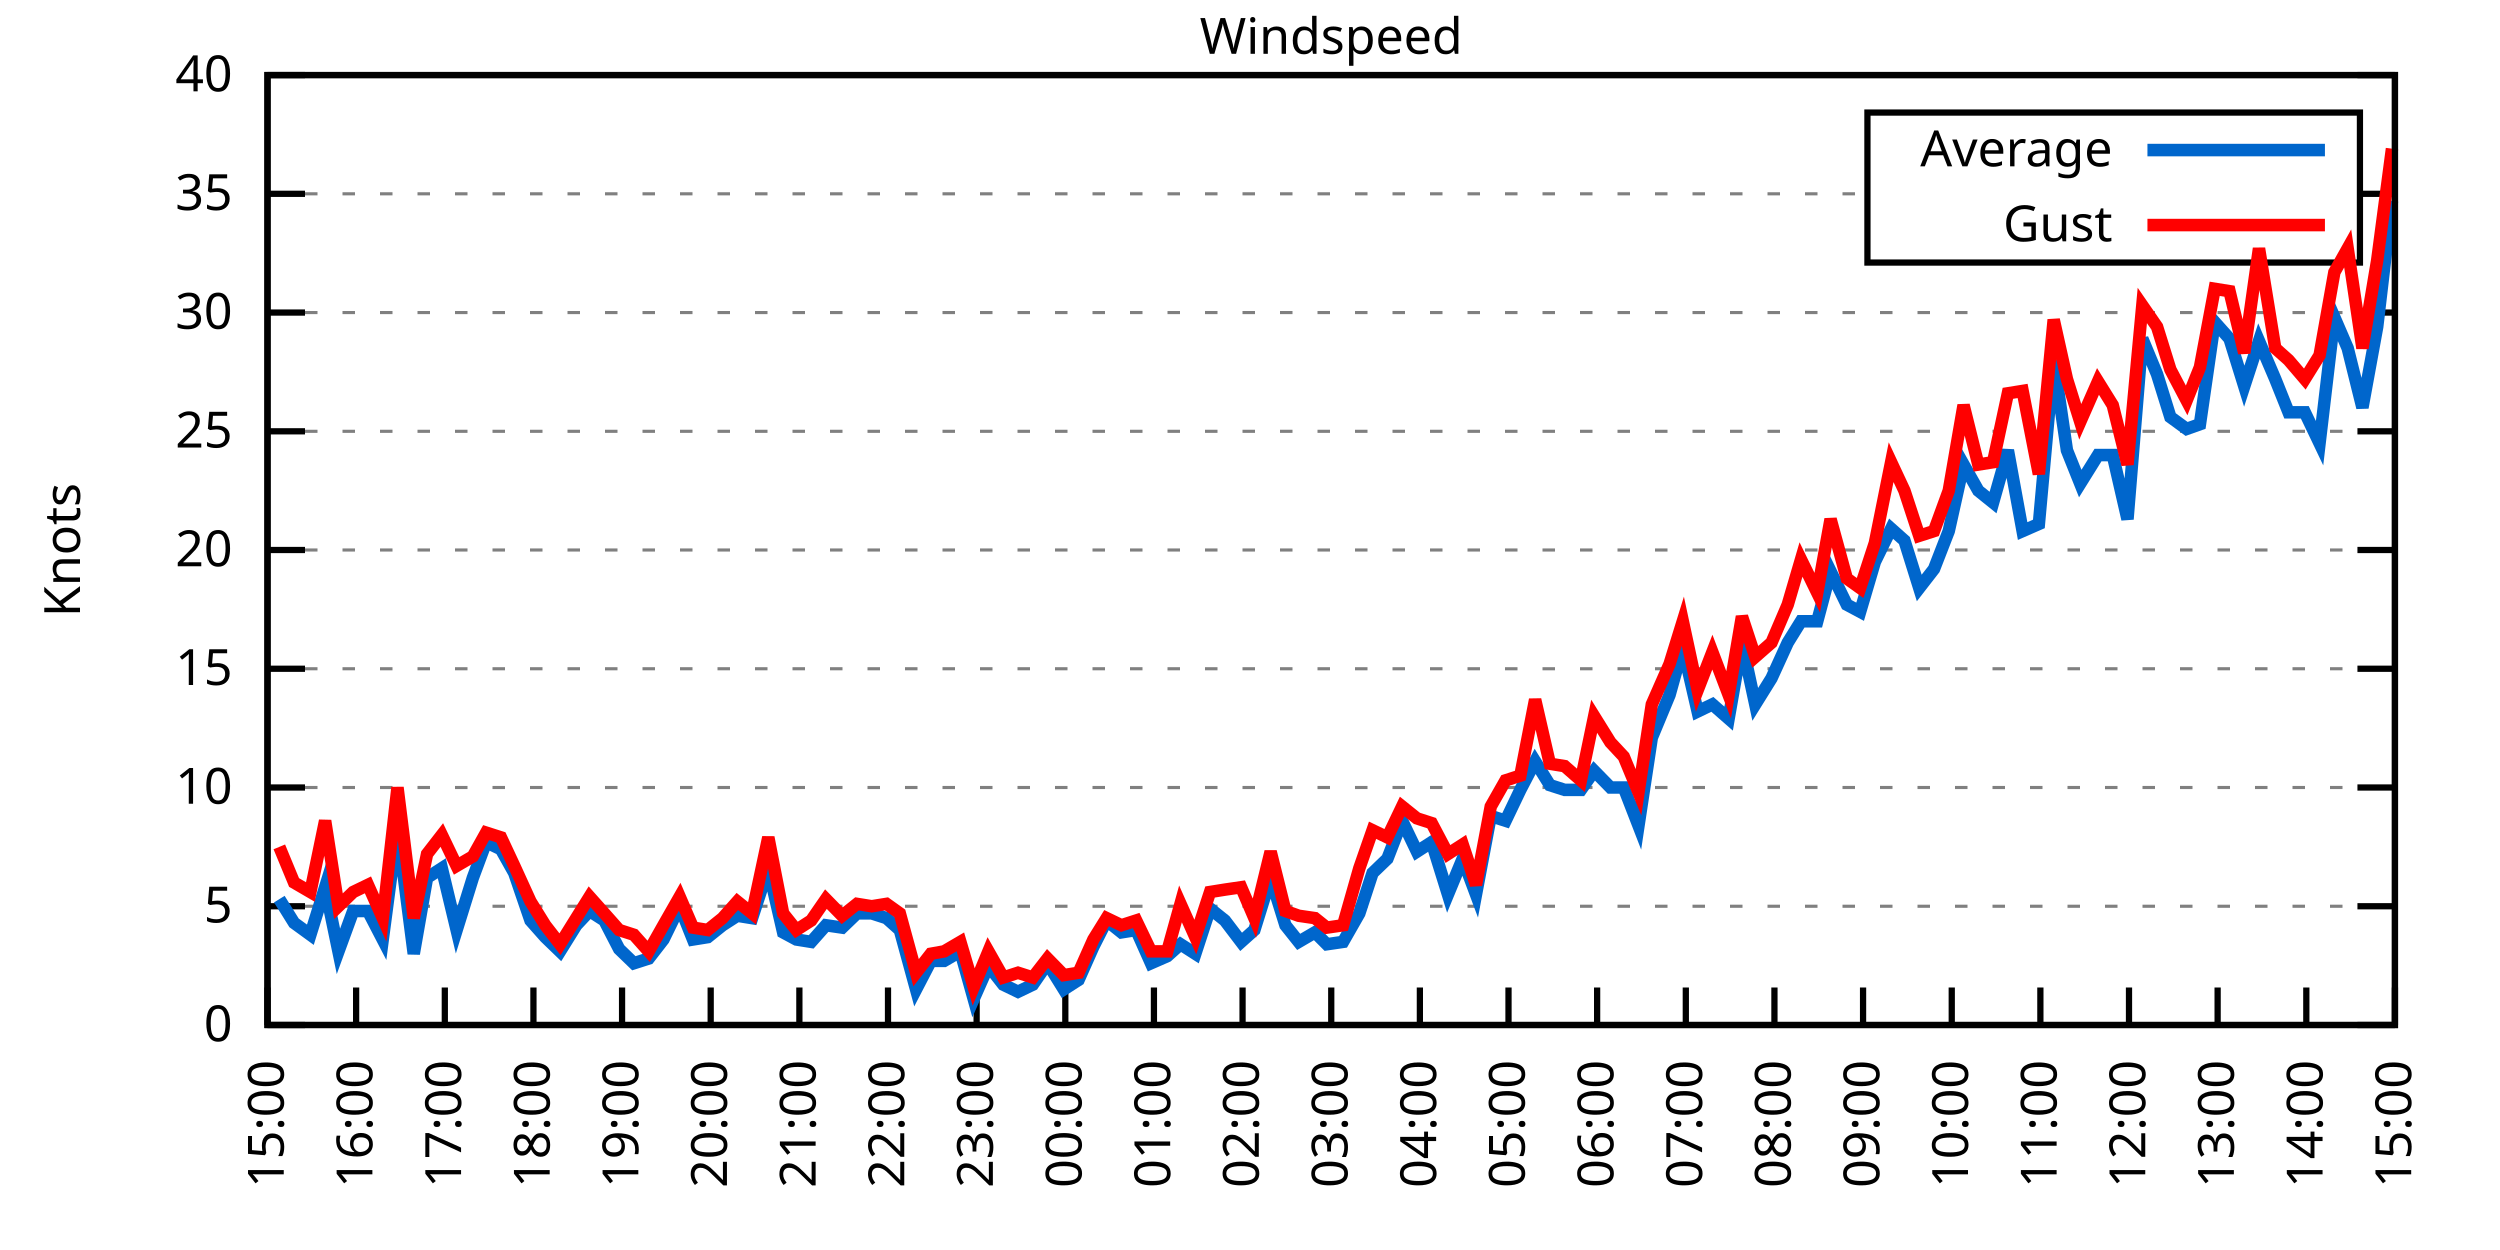
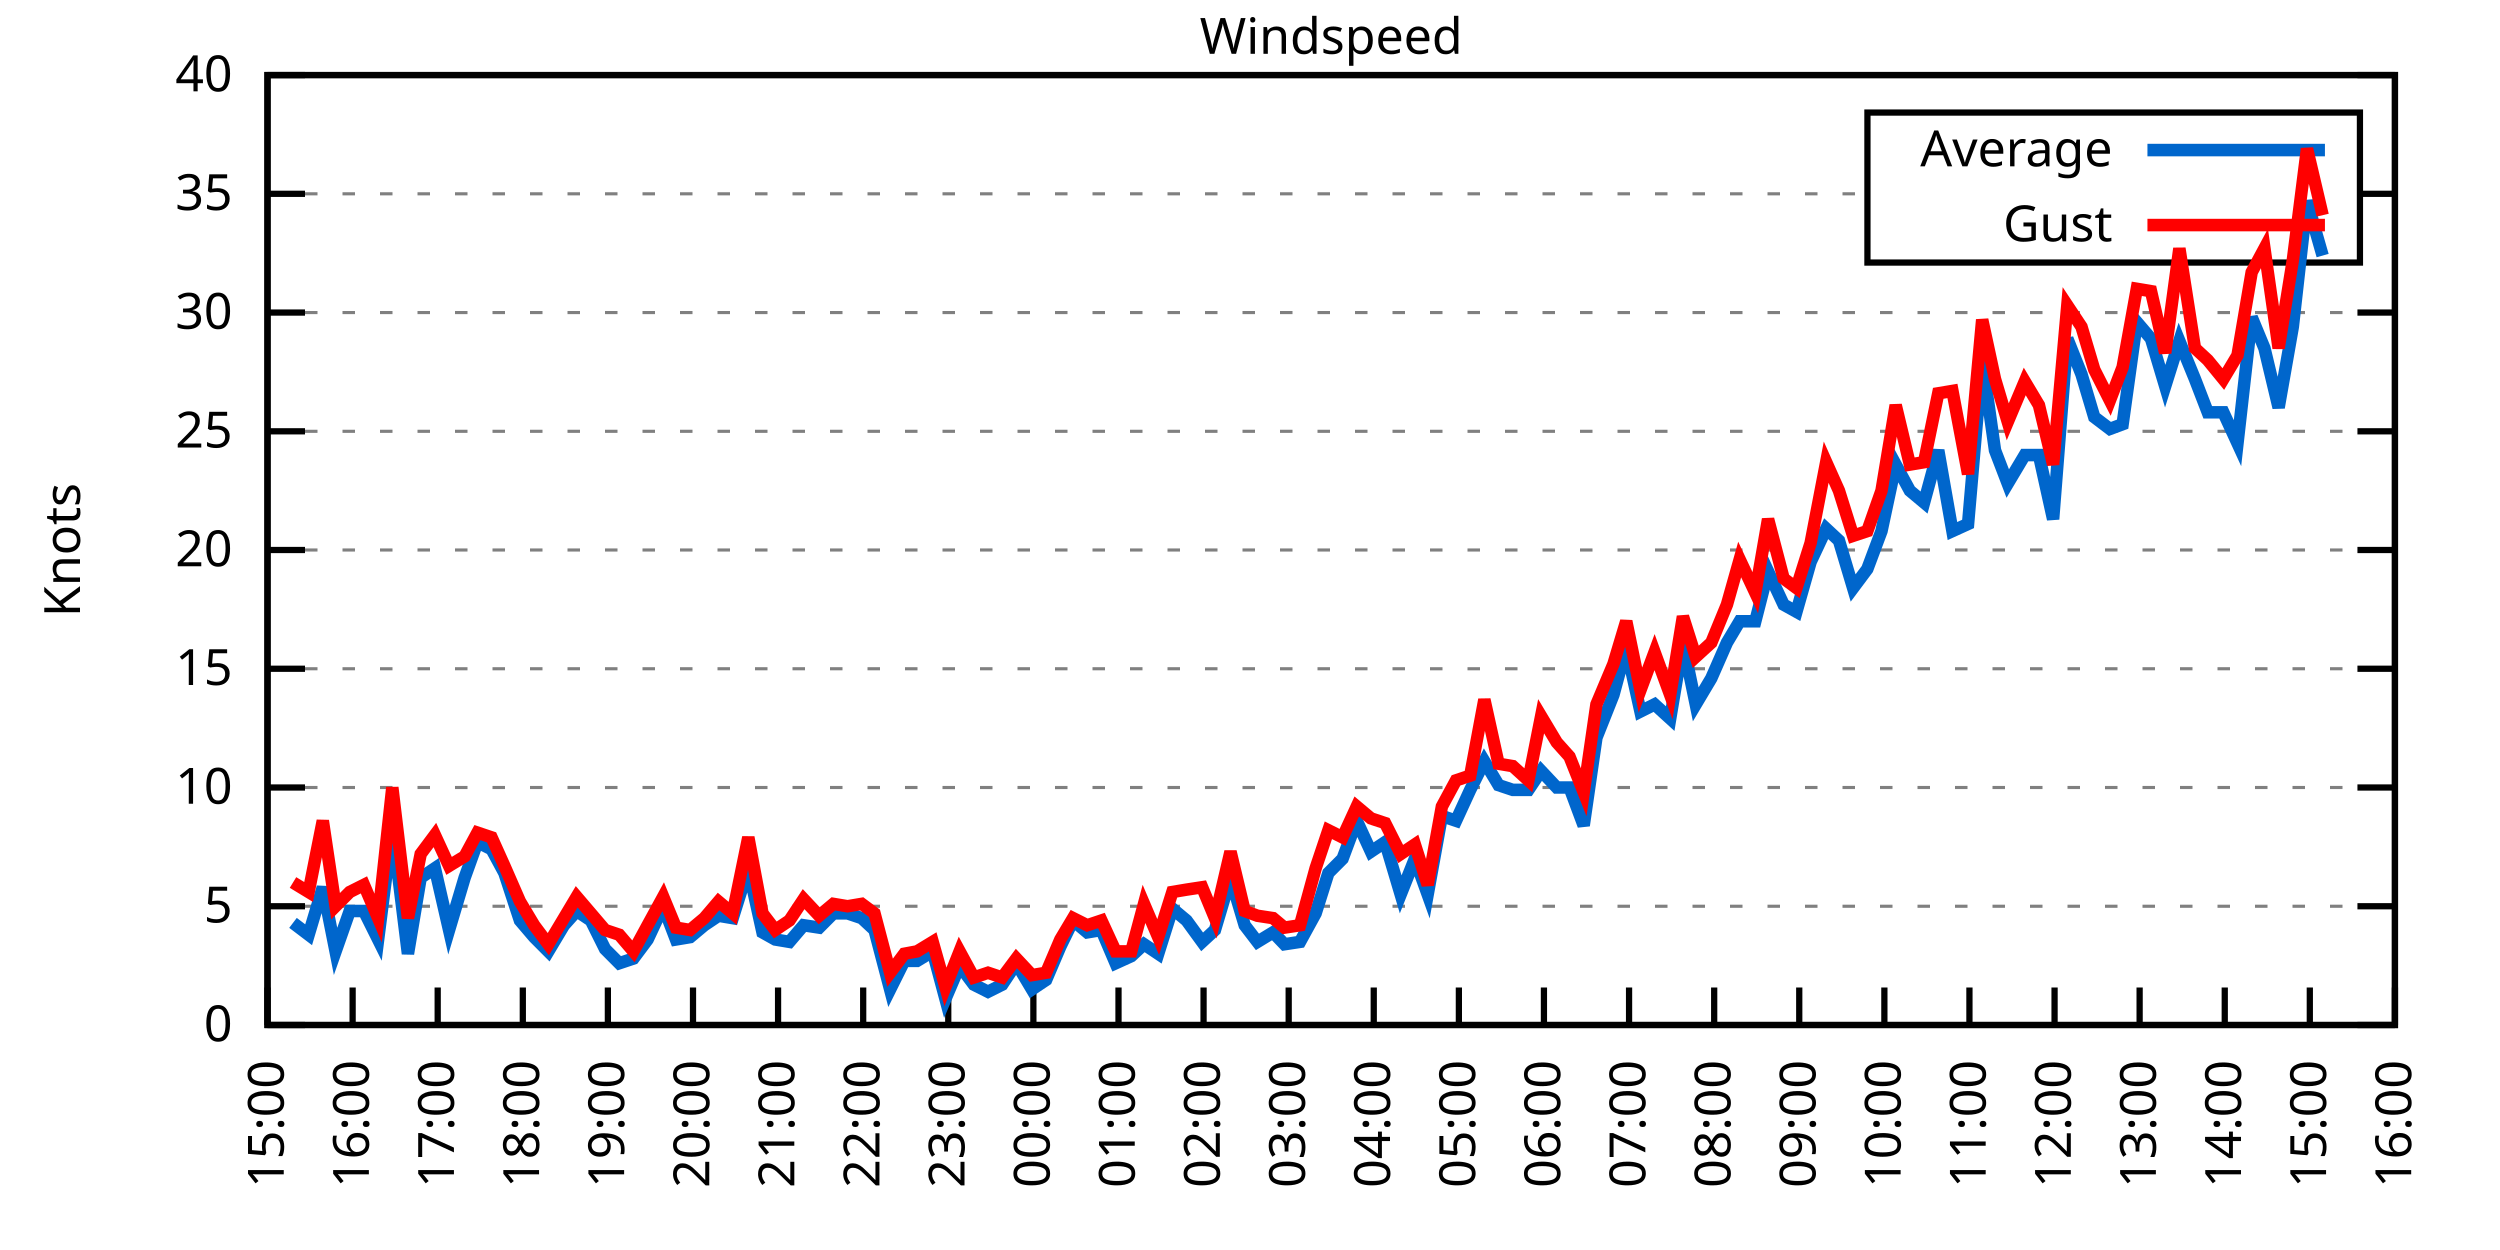
<svg xmlns="http://www.w3.org/2000/svg" xmlns:xlink="http://www.w3.org/1999/xlink" width="400" height="200" viewBox="0 0 400 200">
  <g id="gnuplot_canvas">
    <rect x="0" y="0" width="400" height="200" fill="none" />
    <defs>
      <circle id="gpDot" r="0.5" stroke-width="0.5" stroke="currentColor" />
      <path id="gpPt0" stroke-width="0.333" stroke="currentColor" d="M-1,0 h2 M0,-1 v2" />
      <path id="gpPt1" stroke-width="0.333" stroke="currentColor" d="M-1,-1 L1,1 M1,-1 L-1,1" />
      <path id="gpPt2" stroke-width="0.333" stroke="currentColor" d="M-1,0 L1,0 M0,-1 L0,1 M-1,-1 L1,1 M-1,1 L1,-1" />
      <rect id="gpPt3" stroke-width="0.333" stroke="currentColor" x="-1" y="-1" width="2" height="2" />
      <rect id="gpPt4" stroke-width="0.333" stroke="currentColor" fill="currentColor" x="-1" y="-1" width="2" height="2" />
      <circle id="gpPt5" stroke-width="0.333" stroke="currentColor" cx="0" cy="0" r="1" />
      <use xlink:href="#gpPt5" id="gpPt6" fill="currentColor" stroke="none" />
      <path id="gpPt7" stroke-width="0.333" stroke="currentColor" d="M0,-1.33 L-1.33,0.67 L1.33,0.67 z" />
      <use xlink:href="#gpPt7" id="gpPt8" fill="currentColor" stroke="none" />
      <use xlink:href="#gpPt7" id="gpPt9" stroke="currentColor" transform="rotate(180)" />
      <use xlink:href="#gpPt9" id="gpPt10" fill="currentColor" stroke="none" />
      <use xlink:href="#gpPt3" id="gpPt11" stroke="currentColor" transform="rotate(45)" />
      <use xlink:href="#gpPt11" id="gpPt12" fill="currentColor" stroke="none" />
      <path id="gpPt13" stroke-width="0.333" stroke="currentColor" d="M0,1.330 L1.265,0.411 L0.782,-1.067 L-0.782,-1.076 L-1.265,0.411 z" />
      <use xlink:href="#gpPt13" id="gpPt14" fill="currentColor" stroke="none" />
      <filter id="textbox" filterUnits="objectBoundingBox" x="0" y="0" height="1" width="1">
        <feFlood flood-color="white" flood-opacity="1" result="bgnd" />
        <feComposite in="SourceGraphic" in2="bgnd" operator="atop" />
      </filter>
      <filter id="greybox" filterUnits="objectBoundingBox" x="0" y="0" height="1" width="1">
        <feFlood flood-color="lightgrey" flood-opacity="1" result="grey" />
        <feComposite in="SourceGraphic" in2="grey" operator="atop" />
      </filter>
    </defs>
    <g fill="none" color="white" stroke="currentColor" stroke-width="1.00" stroke-linecap="butt" stroke-linejoin="miter">
</g>
    <g fill="none" color="black" stroke="currentColor" stroke-width="1.00" stroke-linecap="butt" stroke-linejoin="miter">
      <g stroke="none" shape-rendering="crispEdges">
        <polygon fill="rgb(255, 255, 255)" points="42.80,164.00 383.18,164.00 383.18,12.02 42.80,12.02 " />
      </g>
    </g>
    <g fill="none" color="black" stroke="currentColor" stroke-width="1.00" stroke-linecap="butt" stroke-linejoin="miter">
</g>
    <g fill="none" color="black" stroke="black" stroke-width="0.50" stroke-linecap="butt" stroke-linejoin="miter">
</g>
    <g fill="none" color="gray" stroke="currentColor" stroke-width="0.50" stroke-linecap="butt" stroke-linejoin="miter">
      <path stroke="gray" stroke-dasharray="2,4" class="gridline" d="M42.80,164.00 L383.19,164.00  " />
    </g>
    <g fill="none" color="gray" stroke="gray" stroke-width="1.00" stroke-linecap="butt" stroke-linejoin="miter">
</g>
    <g fill="none" color="black" stroke="currentColor" stroke-width="1.00" stroke-linecap="butt" stroke-linejoin="miter">
      <path stroke="black" d="M42.80,164.00 L48.80,164.00 M383.19,164.00 L377.19,164.00  " />
      <g transform="translate(37.20,166.60)" stroke="none" fill="black" font-family="Sans" font-size="8.00" text-anchor="end">
        <text>
          <tspan font-family="Sans"> 0</tspan>
        </text>
      </g>
    </g>
    <g fill="none" color="black" stroke="currentColor" stroke-width="1.00" stroke-linecap="butt" stroke-linejoin="miter">
</g>
    <g fill="none" color="black" stroke="black" stroke-width="0.50" stroke-linecap="butt" stroke-linejoin="miter">
</g>
    <g fill="none" color="gray" stroke="currentColor" stroke-width="0.50" stroke-linecap="butt" stroke-linejoin="miter">
      <path stroke="gray" stroke-dasharray="2,4" class="gridline" d="M42.80,145.00 L383.19,145.00  " />
    </g>
    <g fill="none" color="gray" stroke="gray" stroke-width="1.00" stroke-linecap="butt" stroke-linejoin="miter">
</g>
    <g fill="none" color="black" stroke="currentColor" stroke-width="1.00" stroke-linecap="butt" stroke-linejoin="miter">
      <path stroke="black" d="M42.80,145.00 L48.80,145.00 M383.19,145.00 L377.19,145.00  " />
      <g transform="translate(37.20,147.60)" stroke="none" fill="black" font-family="Sans" font-size="8.00" text-anchor="end">
        <text>
          <tspan font-family="Sans"> 5</tspan>
        </text>
      </g>
    </g>
    <g fill="none" color="black" stroke="currentColor" stroke-width="1.00" stroke-linecap="butt" stroke-linejoin="miter">
</g>
    <g fill="none" color="black" stroke="black" stroke-width="0.50" stroke-linecap="butt" stroke-linejoin="miter">
</g>
    <g fill="none" color="gray" stroke="currentColor" stroke-width="0.50" stroke-linecap="butt" stroke-linejoin="miter">
      <path stroke="gray" stroke-dasharray="2,4" class="gridline" d="M42.80,126.00 L383.19,126.00  " />
    </g>
    <g fill="none" color="gray" stroke="gray" stroke-width="1.00" stroke-linecap="butt" stroke-linejoin="miter">
</g>
    <g fill="none" color="black" stroke="currentColor" stroke-width="1.00" stroke-linecap="butt" stroke-linejoin="miter">
      <path stroke="black" d="M42.80,126.00 L48.80,126.00 M383.19,126.00 L377.19,126.00  " />
      <g transform="translate(37.20,128.60)" stroke="none" fill="black" font-family="Sans" font-size="8.00" text-anchor="end">
        <text>
          <tspan font-family="Sans"> 10</tspan>
        </text>
      </g>
    </g>
    <g fill="none" color="black" stroke="currentColor" stroke-width="1.00" stroke-linecap="butt" stroke-linejoin="miter">
</g>
    <g fill="none" color="black" stroke="black" stroke-width="0.50" stroke-linecap="butt" stroke-linejoin="miter">
</g>
    <g fill="none" color="gray" stroke="currentColor" stroke-width="0.50" stroke-linecap="butt" stroke-linejoin="miter">
      <path stroke="gray" stroke-dasharray="2,4" class="gridline" d="M42.80,107.00 L383.19,107.00  " />
    </g>
    <g fill="none" color="gray" stroke="gray" stroke-width="1.00" stroke-linecap="butt" stroke-linejoin="miter">
</g>
    <g fill="none" color="black" stroke="currentColor" stroke-width="1.00" stroke-linecap="butt" stroke-linejoin="miter">
      <path stroke="black" d="M42.80,107.00 L48.80,107.00 M383.19,107.00 L377.19,107.00  " />
      <g transform="translate(37.20,109.60)" stroke="none" fill="black" font-family="Sans" font-size="8.00" text-anchor="end">
        <text>
          <tspan font-family="Sans"> 15</tspan>
        </text>
      </g>
    </g>
    <g fill="none" color="black" stroke="currentColor" stroke-width="1.00" stroke-linecap="butt" stroke-linejoin="miter">
</g>
    <g fill="none" color="black" stroke="black" stroke-width="0.50" stroke-linecap="butt" stroke-linejoin="miter">
</g>
    <g fill="none" color="gray" stroke="currentColor" stroke-width="0.50" stroke-linecap="butt" stroke-linejoin="miter">
      <path stroke="gray" stroke-dasharray="2,4" class="gridline" d="M42.80,88.00 L383.19,88.00  " />
    </g>
    <g fill="none" color="gray" stroke="gray" stroke-width="1.00" stroke-linecap="butt" stroke-linejoin="miter">
</g>
    <g fill="none" color="black" stroke="currentColor" stroke-width="1.00" stroke-linecap="butt" stroke-linejoin="miter">
      <path stroke="black" d="M42.80,88.00 L48.80,88.00 M383.19,88.00 L377.19,88.00  " />
      <g transform="translate(37.20,90.60)" stroke="none" fill="black" font-family="Sans" font-size="8.00" text-anchor="end">
        <text>
          <tspan font-family="Sans"> 20</tspan>
        </text>
      </g>
    </g>
    <g fill="none" color="black" stroke="currentColor" stroke-width="1.00" stroke-linecap="butt" stroke-linejoin="miter">
</g>
    <g fill="none" color="black" stroke="black" stroke-width="0.50" stroke-linecap="butt" stroke-linejoin="miter">
</g>
    <g fill="none" color="gray" stroke="currentColor" stroke-width="0.50" stroke-linecap="butt" stroke-linejoin="miter">
      <path stroke="gray" stroke-dasharray="2,4" class="gridline" d="M42.80,69.01 L383.19,69.01  " />
    </g>
    <g fill="none" color="gray" stroke="gray" stroke-width="1.00" stroke-linecap="butt" stroke-linejoin="miter">
</g>
    <g fill="none" color="black" stroke="currentColor" stroke-width="1.00" stroke-linecap="butt" stroke-linejoin="miter">
      <path stroke="black" d="M42.80,69.01 L48.80,69.01 M383.19,69.01 L377.19,69.01  " />
      <g transform="translate(37.20,71.61)" stroke="none" fill="black" font-family="Sans" font-size="8.00" text-anchor="end">
        <text>
          <tspan font-family="Sans"> 25</tspan>
        </text>
      </g>
    </g>
    <g fill="none" color="black" stroke="currentColor" stroke-width="1.00" stroke-linecap="butt" stroke-linejoin="miter">
</g>
    <g fill="none" color="black" stroke="black" stroke-width="0.50" stroke-linecap="butt" stroke-linejoin="miter">
</g>
    <g fill="none" color="gray" stroke="currentColor" stroke-width="0.50" stroke-linecap="butt" stroke-linejoin="miter">
      <path stroke="gray" stroke-dasharray="2,4" class="gridline" d="M42.80,50.01 L383.19,50.01  " />
    </g>
    <g fill="none" color="gray" stroke="gray" stroke-width="1.00" stroke-linecap="butt" stroke-linejoin="miter">
</g>
    <g fill="none" color="black" stroke="currentColor" stroke-width="1.00" stroke-linecap="butt" stroke-linejoin="miter">
      <path stroke="black" d="M42.80,50.01 L48.80,50.01 M383.19,50.01 L377.19,50.01  " />
      <g transform="translate(37.20,52.61)" stroke="none" fill="black" font-family="Sans" font-size="8.00" text-anchor="end">
        <text>
          <tspan font-family="Sans"> 30</tspan>
        </text>
      </g>
    </g>
    <g fill="none" color="black" stroke="currentColor" stroke-width="1.00" stroke-linecap="butt" stroke-linejoin="miter">
</g>
    <g fill="none" color="black" stroke="black" stroke-width="0.50" stroke-linecap="butt" stroke-linejoin="miter">
</g>
    <g fill="none" color="gray" stroke="currentColor" stroke-width="0.50" stroke-linecap="butt" stroke-linejoin="miter">
      <path stroke="gray" stroke-dasharray="2,4" class="gridline" d="M42.80,31.01 L298.79,31.01 M377.59,31.01 L383.19,31.01  " />
    </g>
    <g fill="none" color="gray" stroke="gray" stroke-width="1.00" stroke-linecap="butt" stroke-linejoin="miter">
</g>
    <g fill="none" color="black" stroke="currentColor" stroke-width="1.00" stroke-linecap="butt" stroke-linejoin="miter">
      <path stroke="black" d="M42.80,31.01 L48.80,31.01 M383.19,31.01 L377.19,31.01  " />
      <g transform="translate(37.20,33.61)" stroke="none" fill="black" font-family="Sans" font-size="8.00" text-anchor="end">
        <text>
          <tspan font-family="Sans"> 35</tspan>
        </text>
      </g>
    </g>
    <g fill="none" color="black" stroke="currentColor" stroke-width="1.00" stroke-linecap="butt" stroke-linejoin="miter">
</g>
    <g fill="none" color="black" stroke="black" stroke-width="0.50" stroke-linecap="butt" stroke-linejoin="miter">
</g>
    <g fill="none" color="gray" stroke="currentColor" stroke-width="0.50" stroke-linecap="butt" stroke-linejoin="miter">
      <path stroke="gray" stroke-dasharray="2,4" class="gridline" d="M42.80,12.01 L383.19,12.01  " />
    </g>
    <g fill="none" color="gray" stroke="gray" stroke-width="1.00" stroke-linecap="butt" stroke-linejoin="miter">
</g>
    <g fill="none" color="black" stroke="currentColor" stroke-width="1.00" stroke-linecap="butt" stroke-linejoin="miter">
      <path stroke="black" d="M42.80,12.01 L48.80,12.01 M383.19,12.01 L377.19,12.01  " />
      <g transform="translate(37.20,14.61)" stroke="none" fill="black" font-family="Sans" font-size="8.00" text-anchor="end">
        <text>
          <tspan font-family="Sans"> 40</tspan>
        </text>
      </g>
    </g>
    <g fill="none" color="black" stroke="currentColor" stroke-width="1.00" stroke-linecap="butt" stroke-linejoin="miter">
      <path stroke="black" d="M42.80,164.00 L42.80,158.00  " />
      <g transform="translate(45.40,169.60) rotate(270.00)" stroke="none" fill="black" font-family="Sans" font-size="8.00" text-anchor="end">
        <text>
          <tspan font-family="Sans">15:00</tspan>
        </text>
      </g>
    </g>
    <g fill="none" color="black" stroke="currentColor" stroke-width="1.00" stroke-linecap="butt" stroke-linejoin="miter">
-       <path stroke="black" d="M56.98,164.00 L56.98,158.00  " />
-       <g transform="translate(59.58,169.60) rotate(270.00)" stroke="none" fill="black" font-family="Sans" font-size="8.00" text-anchor="end">
+       <path stroke="black" d="M56.42,164.00 L56.42,158.00  " />
+       <g transform="translate(59.02,169.60) rotate(270.00)" stroke="none" fill="black" font-family="Sans" font-size="8.00" text-anchor="end">
        <text>
          <tspan font-family="Sans">16:00</tspan>
        </text>
      </g>
    </g>
    <g fill="none" color="black" stroke="currentColor" stroke-width="1.00" stroke-linecap="butt" stroke-linejoin="miter">
-       <path stroke="black" d="M71.17,164.00 L71.17,158.00  " />
-       <g transform="translate(73.77,169.60) rotate(270.00)" stroke="none" fill="black" font-family="Sans" font-size="8.00" text-anchor="end">
+       <path stroke="black" d="M70.03,164.00 L70.03,158.00  " />
+       <g transform="translate(72.63,169.60) rotate(270.00)" stroke="none" fill="black" font-family="Sans" font-size="8.00" text-anchor="end">
        <text>
          <tspan font-family="Sans">17:00</tspan>
        </text>
      </g>
    </g>
    <g fill="none" color="black" stroke="currentColor" stroke-width="1.00" stroke-linecap="butt" stroke-linejoin="miter">
-       <path stroke="black" d="M85.35,164.00 L85.35,158.00  " />
-       <g transform="translate(87.95,169.60) rotate(270.00)" stroke="none" fill="black" font-family="Sans" font-size="8.00" text-anchor="end">
+       <path stroke="black" d="M83.65,164.00 L83.65,158.00  " />
+       <g transform="translate(86.25,169.60) rotate(270.00)" stroke="none" fill="black" font-family="Sans" font-size="8.00" text-anchor="end">
        <text>
          <tspan font-family="Sans">18:00</tspan>
        </text>
      </g>
    </g>
    <g fill="none" color="black" stroke="currentColor" stroke-width="1.00" stroke-linecap="butt" stroke-linejoin="miter">
-       <path stroke="black" d="M99.53,164.00 L99.53,158.00  " />
-       <g transform="translate(102.13,169.60) rotate(270.00)" stroke="none" fill="black" font-family="Sans" font-size="8.00" text-anchor="end">
+       <path stroke="black" d="M97.26,164.00 L97.26,158.00  " />
+       <g transform="translate(99.86,169.60) rotate(270.00)" stroke="none" fill="black" font-family="Sans" font-size="8.00" text-anchor="end">
        <text>
          <tspan font-family="Sans">19:00</tspan>
        </text>
      </g>
    </g>
    <g fill="none" color="black" stroke="currentColor" stroke-width="1.00" stroke-linecap="butt" stroke-linejoin="miter">
-       <path stroke="black" d="M113.71,164.00 L113.71,158.00  " />
-       <g transform="translate(116.31,169.60) rotate(270.00)" stroke="none" fill="black" font-family="Sans" font-size="8.00" text-anchor="end">
+       <path stroke="black" d="M110.88,164.00 L110.88,158.00  " />
+       <g transform="translate(113.48,169.60) rotate(270.00)" stroke="none" fill="black" font-family="Sans" font-size="8.00" text-anchor="end">
        <text>
          <tspan font-family="Sans">20:00</tspan>
        </text>
      </g>
    </g>
    <g fill="none" color="black" stroke="currentColor" stroke-width="1.00" stroke-linecap="butt" stroke-linejoin="miter">
-       <path stroke="black" d="M127.90,164.00 L127.90,158.00  " />
-       <g transform="translate(130.50,169.60) rotate(270.00)" stroke="none" fill="black" font-family="Sans" font-size="8.00" text-anchor="end">
+       <path stroke="black" d="M124.49,164.00 L124.49,158.00  " />
+       <g transform="translate(127.09,169.60) rotate(270.00)" stroke="none" fill="black" font-family="Sans" font-size="8.00" text-anchor="end">
        <text>
          <tspan font-family="Sans">21:00</tspan>
        </text>
      </g>
    </g>
    <g fill="none" color="black" stroke="currentColor" stroke-width="1.00" stroke-linecap="butt" stroke-linejoin="miter">
-       <path stroke="black" d="M142.08,164.00 L142.08,158.00  " />
-       <g transform="translate(144.68,169.60) rotate(270.00)" stroke="none" fill="black" font-family="Sans" font-size="8.00" text-anchor="end">
+       <path stroke="black" d="M138.11,164.00 L138.11,158.00  " />
+       <g transform="translate(140.71,169.60) rotate(270.00)" stroke="none" fill="black" font-family="Sans" font-size="8.00" text-anchor="end">
        <text>
          <tspan font-family="Sans">22:00</tspan>
        </text>
      </g>
    </g>
    <g fill="none" color="black" stroke="currentColor" stroke-width="1.00" stroke-linecap="butt" stroke-linejoin="miter">
-       <path stroke="black" d="M156.26,164.00 L156.26,158.00  " />
-       <g transform="translate(158.86,169.60) rotate(270.00)" stroke="none" fill="black" font-family="Sans" font-size="8.00" text-anchor="end">
+       <path stroke="black" d="M151.72,164.00 L151.72,158.00  " />
+       <g transform="translate(154.32,169.60) rotate(270.00)" stroke="none" fill="black" font-family="Sans" font-size="8.00" text-anchor="end">
        <text>
          <tspan font-family="Sans">23:00</tspan>
        </text>
      </g>
    </g>
    <g fill="none" color="black" stroke="currentColor" stroke-width="1.00" stroke-linecap="butt" stroke-linejoin="miter">
-       <path stroke="black" d="M170.45,164.00 L170.45,158.00  " />
-       <g transform="translate(173.05,169.60) rotate(270.00)" stroke="none" fill="black" font-family="Sans" font-size="8.00" text-anchor="end">
+       <path stroke="black" d="M165.34,164.00 L165.34,158.00  " />
+       <g transform="translate(167.94,169.60) rotate(270.00)" stroke="none" fill="black" font-family="Sans" font-size="8.00" text-anchor="end">
        <text>
          <tspan font-family="Sans">00:00</tspan>
        </text>
      </g>
    </g>
    <g fill="none" color="black" stroke="currentColor" stroke-width="1.00" stroke-linecap="butt" stroke-linejoin="miter">
-       <path stroke="black" d="M184.63,164.00 L184.63,158.00  " />
-       <g transform="translate(187.23,169.60) rotate(270.00)" stroke="none" fill="black" font-family="Sans" font-size="8.00" text-anchor="end">
+       <path stroke="black" d="M178.96,164.00 L178.96,158.00  " />
+       <g transform="translate(181.56,169.60) rotate(270.00)" stroke="none" fill="black" font-family="Sans" font-size="8.00" text-anchor="end">
        <text>
          <tspan font-family="Sans">01:00</tspan>
        </text>
      </g>
    </g>
    <g fill="none" color="black" stroke="currentColor" stroke-width="1.00" stroke-linecap="butt" stroke-linejoin="miter">
-       <path stroke="black" d="M198.81,164.00 L198.81,158.00  " />
-       <g transform="translate(201.41,169.60) rotate(270.00)" stroke="none" fill="black" font-family="Sans" font-size="8.00" text-anchor="end">
+       <path stroke="black" d="M192.57,164.00 L192.57,158.00  " />
+       <g transform="translate(195.17,169.60) rotate(270.00)" stroke="none" fill="black" font-family="Sans" font-size="8.00" text-anchor="end">
        <text>
          <tspan font-family="Sans">02:00</tspan>
        </text>
      </g>
    </g>
    <g fill="none" color="black" stroke="currentColor" stroke-width="1.00" stroke-linecap="butt" stroke-linejoin="miter">
-       <path stroke="black" d="M213.00,164.00 L213.00,158.00  " />
-       <g transform="translate(215.60,169.60) rotate(270.00)" stroke="none" fill="black" font-family="Sans" font-size="8.00" text-anchor="end">
+       <path stroke="black" d="M206.19,164.00 L206.19,158.00  " />
+       <g transform="translate(208.79,169.60) rotate(270.00)" stroke="none" fill="black" font-family="Sans" font-size="8.00" text-anchor="end">
        <text>
          <tspan font-family="Sans">03:00</tspan>
        </text>
      </g>
    </g>
    <g fill="none" color="black" stroke="currentColor" stroke-width="1.00" stroke-linecap="butt" stroke-linejoin="miter">
-       <path stroke="black" d="M227.18,164.00 L227.18,158.00  " />
-       <g transform="translate(229.78,169.60) rotate(270.00)" stroke="none" fill="black" font-family="Sans" font-size="8.00" text-anchor="end">
+       <path stroke="black" d="M219.80,164.00 L219.80,158.00  " />
+       <g transform="translate(222.40,169.60) rotate(270.00)" stroke="none" fill="black" font-family="Sans" font-size="8.00" text-anchor="end">
        <text>
          <tspan font-family="Sans">04:00</tspan>
        </text>
      </g>
    </g>
    <g fill="none" color="black" stroke="currentColor" stroke-width="1.00" stroke-linecap="butt" stroke-linejoin="miter">
-       <path stroke="black" d="M241.36,164.00 L241.36,158.00  " />
-       <g transform="translate(243.96,169.60) rotate(270.00)" stroke="none" fill="black" font-family="Sans" font-size="8.00" text-anchor="end">
+       <path stroke="black" d="M233.42,164.00 L233.42,158.00  " />
+       <g transform="translate(236.02,169.60) rotate(270.00)" stroke="none" fill="black" font-family="Sans" font-size="8.00" text-anchor="end">
        <text>
          <tspan font-family="Sans">05:00</tspan>
        </text>
      </g>
    </g>
    <g fill="none" color="black" stroke="currentColor" stroke-width="1.00" stroke-linecap="butt" stroke-linejoin="miter">
-       <path stroke="black" d="M255.54,164.00 L255.54,158.00  " />
-       <g transform="translate(258.14,169.60) rotate(270.00)" stroke="none" fill="black" font-family="Sans" font-size="8.00" text-anchor="end">
+       <path stroke="black" d="M247.03,164.00 L247.03,158.00  " />
+       <g transform="translate(249.63,169.60) rotate(270.00)" stroke="none" fill="black" font-family="Sans" font-size="8.00" text-anchor="end">
        <text>
          <tspan font-family="Sans">06:00</tspan>
        </text>
      </g>
    </g>
    <g fill="none" color="black" stroke="currentColor" stroke-width="1.00" stroke-linecap="butt" stroke-linejoin="miter">
-       <path stroke="black" d="M269.73,164.00 L269.73,158.00  " />
-       <g transform="translate(272.33,169.60) rotate(270.00)" stroke="none" fill="black" font-family="Sans" font-size="8.00" text-anchor="end">
+       <path stroke="black" d="M260.65,164.00 L260.65,158.00  " />
+       <g transform="translate(263.25,169.60) rotate(270.00)" stroke="none" fill="black" font-family="Sans" font-size="8.00" text-anchor="end">
        <text>
          <tspan font-family="Sans">07:00</tspan>
        </text>
      </g>
    </g>
    <g fill="none" color="black" stroke="currentColor" stroke-width="1.00" stroke-linecap="butt" stroke-linejoin="miter">
-       <path stroke="black" d="M283.91,164.00 L283.91,158.00  " />
-       <g transform="translate(286.51,169.60) rotate(270.00)" stroke="none" fill="black" font-family="Sans" font-size="8.00" text-anchor="end">
+       <path stroke="black" d="M274.27,164.00 L274.27,158.00  " />
+       <g transform="translate(276.87,169.60) rotate(270.00)" stroke="none" fill="black" font-family="Sans" font-size="8.00" text-anchor="end">
        <text>
          <tspan font-family="Sans">08:00</tspan>
        </text>
      </g>
    </g>
    <g fill="none" color="black" stroke="currentColor" stroke-width="1.00" stroke-linecap="butt" stroke-linejoin="miter">
-       <path stroke="black" d="M298.09,164.00 L298.09,158.00  " />
-       <g transform="translate(300.69,169.60) rotate(270.00)" stroke="none" fill="black" font-family="Sans" font-size="8.00" text-anchor="end">
+       <path stroke="black" d="M287.88,164.00 L287.88,158.00  " />
+       <g transform="translate(290.48,169.60) rotate(270.00)" stroke="none" fill="black" font-family="Sans" font-size="8.00" text-anchor="end">
        <text>
          <tspan font-family="Sans">09:00</tspan>
        </text>
      </g>
    </g>
    <g fill="none" color="black" stroke="currentColor" stroke-width="1.00" stroke-linecap="butt" stroke-linejoin="miter">
-       <path stroke="black" d="M312.28,164.00 L312.28,158.00  " />
-       <g transform="translate(314.88,169.60) rotate(270.00)" stroke="none" fill="black" font-family="Sans" font-size="8.00" text-anchor="end">
+       <path stroke="black" d="M301.50,164.00 L301.50,158.00  " />
+       <g transform="translate(304.10,169.60) rotate(270.00)" stroke="none" fill="black" font-family="Sans" font-size="8.00" text-anchor="end">
        <text>
          <tspan font-family="Sans">10:00</tspan>
        </text>
      </g>
    </g>
    <g fill="none" color="black" stroke="currentColor" stroke-width="1.00" stroke-linecap="butt" stroke-linejoin="miter">
-       <path stroke="black" d="M326.46,164.00 L326.46,158.00  " />
-       <g transform="translate(329.06,169.60) rotate(270.00)" stroke="none" fill="black" font-family="Sans" font-size="8.00" text-anchor="end">
+       <path stroke="black" d="M315.11,164.00 L315.11,158.00  " />
+       <g transform="translate(317.71,169.60) rotate(270.00)" stroke="none" fill="black" font-family="Sans" font-size="8.00" text-anchor="end">
        <text>
          <tspan font-family="Sans">11:00</tspan>
        </text>
      </g>
    </g>
    <g fill="none" color="black" stroke="currentColor" stroke-width="1.00" stroke-linecap="butt" stroke-linejoin="miter">
-       <path stroke="black" d="M340.64,164.00 L340.64,158.00  " />
-       <g transform="translate(343.24,169.60) rotate(270.00)" stroke="none" fill="black" font-family="Sans" font-size="8.00" text-anchor="end">
+       <path stroke="black" d="M328.73,164.00 L328.73,158.00  " />
+       <g transform="translate(331.33,169.60) rotate(270.00)" stroke="none" fill="black" font-family="Sans" font-size="8.00" text-anchor="end">
        <text>
          <tspan font-family="Sans">12:00</tspan>
        </text>
      </g>
    </g>
    <g fill="none" color="black" stroke="currentColor" stroke-width="1.00" stroke-linecap="butt" stroke-linejoin="miter">
-       <path stroke="black" d="M354.82,164.00 L354.82,158.00  " />
-       <g transform="translate(357.42,169.60) rotate(270.00)" stroke="none" fill="black" font-family="Sans" font-size="8.00" text-anchor="end">
+       <path stroke="black" d="M342.34,164.00 L342.34,158.00  " />
+       <g transform="translate(344.94,169.60) rotate(270.00)" stroke="none" fill="black" font-family="Sans" font-size="8.00" text-anchor="end">
        <text>
          <tspan font-family="Sans">13:00</tspan>
        </text>
      </g>
    </g>
    <g fill="none" color="black" stroke="currentColor" stroke-width="1.00" stroke-linecap="butt" stroke-linejoin="miter">
-       <path stroke="black" d="M369.01,164.00 L369.01,158.00  " />
-       <g transform="translate(371.61,169.60) rotate(270.00)" stroke="none" fill="black" font-family="Sans" font-size="8.00" text-anchor="end">
+       <path stroke="black" d="M355.96,164.00 L355.96,158.00  " />
+       <g transform="translate(358.56,169.60) rotate(270.00)" stroke="none" fill="black" font-family="Sans" font-size="8.00" text-anchor="end">
        <text>
          <tspan font-family="Sans">14:00</tspan>
+         </text>
+       </g>
+     </g>
+     <g fill="none" color="black" stroke="currentColor" stroke-width="1.00" stroke-linecap="butt" stroke-linejoin="miter">
+       <path stroke="black" d="M369.57,164.00 L369.57,158.00  " />
+       <g transform="translate(372.17,169.60) rotate(270.00)" stroke="none" fill="black" font-family="Sans" font-size="8.00" text-anchor="end">
+         <text>
+           <tspan font-family="Sans">15:00</tspan>
        </text>
      </g>
    </g>
    <g fill="none" color="black" stroke="currentColor" stroke-width="1.00" stroke-linecap="butt" stroke-linejoin="miter">
      <path stroke="black" d="M383.19,164.00 L383.19,158.00  " />
      <g transform="translate(385.79,169.60) rotate(270.00)" stroke="none" fill="black" font-family="Sans" font-size="8.00" text-anchor="end">
        <text>
-           <tspan font-family="Sans">15:00</tspan>
+           <tspan font-family="Sans">16:00</tspan>
        </text>
      </g>
    </g>
    <g fill="none" color="black" stroke="currentColor" stroke-width="1.00" stroke-linecap="butt" stroke-linejoin="miter">
</g>
    <g fill="none" color="black" stroke="currentColor" stroke-width="1.00" stroke-linecap="butt" stroke-linejoin="miter">
      <path stroke="black" d="M42.80,12.01 L42.80,164.00 L383.19,164.00 L383.19,12.01 L42.80,12.01 Z  " />
    </g>
    <g fill="none" color="black" stroke="currentColor" stroke-width="1.00" stroke-linecap="butt" stroke-linejoin="miter">
</g>
    <g fill="none" color="black" stroke="currentColor" stroke-width="1.00" stroke-linecap="butt" stroke-linejoin="miter">
      <path stroke="black" d="M298.79,42.01 L298.79,18.01 L377.59,18.01 L377.59,42.01 L298.79,42.01 Z  " />
    </g>
    <g id="Windspeed_plot_1">
      <g fill="none" color="white" stroke="black" stroke-width="2.00" stroke-linecap="butt" stroke-linejoin="miter">
</g>
      <g fill="none" color="black" stroke="currentColor" stroke-width="2.00" stroke-linecap="butt" stroke-linejoin="miter">
        <g transform="translate(337.99,26.61)" stroke="none" fill="black" font-family="Sans" font-size="8.00" text-anchor="end">
          <text>
            <tspan font-family="Sans">Average</tspan>
          </text>
        </g>
      </g>
      <g fill="none" color="black" stroke="currentColor" stroke-width="2.00" stroke-linecap="butt" stroke-linejoin="miter">
-         <path stroke="rgb(  0, 102, 204)" d="M343.59,24.01 L371.99,24.01 M44.69,143.86 L47.05,147.66 L49.66,149.56 L52.02,141.96 L54.15,152.22 L56.51,145.76   L58.87,145.76 L61.24,150.32 L63.60,132.46 L66.20,152.60 L68.33,140.44 L70.69,138.92 L73.06,148.80 L75.66,140.44   L77.78,134.74 L80.15,135.88 L82.28,139.68 L84.88,147.28 L87.24,149.94 L89.60,152.22 L92.20,148.04 L94.33,145.76   L96.70,147.28 L99.06,151.84 L101.42,154.12 L103.79,153.36 L106.15,150.32 L108.75,145.00 L110.88,150.32 L113.24,149.94   L115.61,148.04 L117.97,146.52 L120.33,146.90 L122.93,138.92 L125.30,149.18 L127.42,150.32 L129.79,150.70 L132.15,148.04   L134.75,148.42 L137.12,146.14 L139.48,146.14 L141.84,146.90 L143.97,148.80 L146.57,158.30 L148.94,153.74 L151.06,153.74   L153.66,152.22 L155.79,159.82 L158.15,154.50 L160.52,157.54 L162.88,158.68 L165.25,157.54 L167.61,154.12 L170.21,158.30   L172.57,156.78 L174.94,151.46 L177.06,147.28 L179.43,149.18 L181.79,148.80 L184.16,154.12 L186.76,152.98 L188.88,151.08   L191.25,152.60 L193.61,145.38 L195.98,147.28 L198.58,150.70 L200.70,148.80 L203.30,140.44 L205.67,148.04 L207.79,150.70   L210.39,149.18 L212.29,151.08 L214.89,150.70 L217.49,146.14 L219.61,139.68 L221.98,137.40 L224.34,131.32 L226.71,136.26   L229.07,134.74 L231.67,143.10 L234.03,137.40 L236.16,143.10 L238.52,130.56 L240.89,131.32 L243.25,126.38 L245.62,121.82   L247.98,125.62 L250.34,126.38 L252.94,126.38 L255.07,123.34 L257.67,126.00 L259.80,126.00 L262.16,132.08 L264.29,118.02   L267.13,111.18 L269.25,103.58 L271.62,113.84 L273.98,112.70 L276.58,114.98 L278.71,102.82 L280.84,112.70 L283.44,108.52   L286.04,102.82 L288.16,99.40 L290.76,99.40 L292.89,91.42 L295.49,96.74 L297.62,97.88 L299.98,89.90 L302.58,84.59   L304.71,86.49 L307.08,94.08 L309.44,91.04 L311.80,84.97 L314.17,74.33 L316.53,78.51 L318.89,80.41 L321.26,72.05   L323.62,84.97 L326.22,83.83 L328.59,57.61 L330.71,72.05 L332.84,77.37 L335.68,72.81 L338.04,72.81 L340.40,83.07   L342.77,54.19 L345.13,59.89 L347.26,66.73 L349.86,68.63 L351.99,67.87 L354.35,51.53 L356.72,54.19 L359.08,61.79   L361.44,54.57 L364.04,60.65 L366.17,65.97 L368.77,65.97 L371.13,70.91 L373.50,50.77 L375.63,55.71 L377.99,65.21   L380.35,52.29 L382.72,32.15  " />
+         <path stroke="rgb(  0, 102, 204)" d="M343.59,24.01 L371.99,24.01 M46.88,147.66 L49.38,149.56 L51.65,141.96 L53.69,152.22 L55.96,145.76 L58.23,145.76   L60.50,150.32 L62.77,132.46 L65.27,152.60 L67.31,140.44 L69.58,138.92 L71.85,148.80 L74.34,140.44 L76.39,134.74   L78.65,135.88 L80.70,139.68 L83.19,147.28 L85.46,149.94 L87.73,152.22 L90.23,148.04 L92.27,145.76 L94.54,147.28   L96.81,151.84 L99.08,154.12 L101.35,153.36 L103.62,150.32 L106.11,145.00 L108.15,150.32 L110.42,149.94 L112.69,148.04   L114.96,146.52 L117.23,146.90 L119.73,138.92 L122.00,149.18 L124.04,150.32 L126.31,150.70 L128.58,148.04 L131.07,148.42   L133.34,146.14 L135.61,146.14 L137.88,146.90 L139.92,148.80 L142.42,158.30 L144.69,153.74 L146.73,153.74 L149.23,152.22   L151.27,159.82 L153.54,154.50 L155.81,157.54 L158.08,158.68 L160.35,157.54 L162.62,154.12 L165.11,158.30 L167.38,156.78   L169.65,151.46 L171.69,147.28 L173.96,149.18 L176.23,148.80 L178.50,154.12 L181.00,152.98 L183.04,151.08 L185.31,152.60   L187.58,145.38 L189.85,147.28 L192.34,150.70 L194.39,148.80 L196.88,140.44 L199.15,148.04 L201.19,150.70 L203.69,149.18   L205.51,151.08 L208.00,150.70 L210.50,146.14 L212.54,139.68 L214.81,137.40 L217.08,131.32 L219.35,136.26 L221.62,134.74   L224.11,143.10 L226.38,137.40 L228.43,143.10 L230.70,130.56 L232.96,131.32 L235.23,126.38 L237.50,121.82 L239.77,125.62   L242.04,126.38 L244.54,126.38 L246.58,123.34 L249.08,126.00 L251.12,126.00 L253.39,132.08 L255.43,118.02 L258.15,111.18   L260.20,103.58 L262.47,113.84 L264.73,112.70 L267.23,114.98 L269.27,102.82 L271.32,112.70 L273.81,108.52 L276.31,102.82   L278.35,99.40 L280.85,99.40 L282.89,91.42 L285.38,96.74 L287.43,97.88 L289.70,89.90 L292.19,84.59 L294.23,86.49   L296.50,94.08 L298.77,91.04 L301.04,84.97 L303.31,74.33 L305.58,78.51 L307.85,80.41 L310.12,72.05 L312.39,84.97   L314.89,83.83 L317.15,57.61 L319.20,72.05 L321.24,77.37 L323.96,72.81 L326.23,72.81 L328.50,83.07 L330.77,54.19   L333.04,59.89 L335.08,66.73 L337.58,68.63 L339.62,67.87 L341.89,51.53 L344.16,54.19 L346.43,61.79 L348.70,54.57   L351.19,60.65 L353.24,65.97 L355.73,65.97 L358.00,70.91 L360.27,50.77 L362.31,55.71 L364.58,65.21 L366.85,52.29   L369.12,32.15 L371.62,40.89  " />
      </g>
    </g>
    <g id="Windspeed_plot_2">
      <g fill="none" color="black" stroke="currentColor" stroke-width="2.00" stroke-linecap="butt" stroke-linejoin="miter">
        <g transform="translate(337.99,38.61)" stroke="none" fill="black" font-family="Sans" font-size="8.00" text-anchor="end">
          <text>
            <tspan font-family="Sans">Gust</tspan>
          </text>
        </g>
      </g>
      <g fill="none" color="black" stroke="currentColor" stroke-width="2.00" stroke-linecap="butt" stroke-linejoin="miter">
-         <path stroke="rgb(255,   0,   0)" d="M343.59,36.01 L371.99,36.01 M44.69,135.50 L47.05,141.20 L49.66,142.72 L52.02,131.32 L54.15,145.00 L56.51,142.72   L58.87,141.58 L61.24,146.90 L63.60,126.00 L66.20,146.90 L68.33,136.64 L70.69,133.60 L73.06,138.54 L75.66,137.02   L77.78,133.22 L80.15,133.98 L82.28,138.54 L84.88,144.24 L87.24,148.04 L89.60,151.08 L92.20,146.90 L94.33,143.48   L96.70,146.14 L99.06,148.80 L101.42,149.56 L103.79,152.22 L106.15,148.04 L108.75,143.48 L110.88,148.42 L113.24,148.80   L115.61,146.90 L117.97,144.24 L120.33,146.14 L122.93,133.98 L125.30,146.14 L127.42,148.80 L129.79,147.28 L132.15,143.86   L134.75,146.52 L137.12,144.62 L139.48,145.00 L141.84,144.62 L143.97,146.14 L146.57,155.64 L148.94,152.60 L151.06,152.22   L153.66,150.70 L155.79,157.92 L158.15,152.22 L160.52,156.40 L162.88,155.64 L165.25,156.40 L167.61,153.36 L170.21,156.02   L172.57,155.64 L174.94,150.32 L177.06,146.90 L179.43,148.04 L181.79,147.28 L184.16,152.22 L186.76,152.22 L188.88,144.62   L191.25,149.94 L193.61,142.72 L195.98,142.34 L198.58,141.96 L200.70,146.90 L203.30,136.26 L205.67,145.76 L207.79,146.52   L210.39,146.90 L212.29,148.42 L214.89,148.04 L217.49,138.92 L219.61,132.84 L221.98,133.98 L224.34,129.04 L226.71,130.94   L229.07,131.70 L231.67,136.64 L234.03,135.12 L236.16,141.58 L238.52,129.04 L240.89,124.86 L243.25,124.10 L245.62,111.94   L247.98,122.20 L250.34,122.58 L252.94,124.86 L255.07,114.60 L257.67,118.78 L259.80,121.06 L262.16,126.76 L264.29,112.70   L267.13,106.24 L269.25,99.40 L271.62,110.42 L273.98,104.34 L276.58,111.18 L278.71,98.64 L280.84,105.10 L283.44,102.82   L286.04,96.74 L288.16,89.52 L290.76,94.84 L292.89,83.07 L295.49,92.56 L297.62,94.08 L299.98,86.87 L302.58,73.95   L304.71,78.51 L307.08,85.73 L309.44,84.97 L311.80,78.51 L314.17,64.83 L316.53,74.33 L318.89,73.95 L321.26,62.93   L323.62,62.55 L326.22,75.85 L328.59,51.15 L330.71,60.65 L332.84,67.49 L335.68,61.03 L338.04,64.83 L340.40,74.33   L342.77,48.87 L345.13,52.29 L347.26,59.13 L349.86,64.07 L351.99,58.75 L354.35,46.21 L356.72,46.59 L359.08,56.47   L361.44,39.75 L364.04,55.71 L366.17,57.61 L368.77,60.65 L371.13,56.85 L373.50,43.55 L375.63,39.75 L377.99,55.71   L380.35,41.65 L382.72,23.79  " />
+         <path stroke="rgb(255,   0,   0)" d="M343.59,36.01 L371.99,36.01 M46.88,141.20 L49.38,142.72 L51.65,131.32 L53.69,145.00 L55.96,142.72 L58.23,141.58   L60.50,146.90 L62.77,126.00 L65.27,146.90 L67.31,136.64 L69.58,133.60 L71.85,138.54 L74.34,137.02 L76.39,133.22   L78.65,133.98 L80.70,138.54 L83.19,144.24 L85.46,148.04 L87.73,151.08 L90.23,146.90 L92.27,143.48 L94.54,146.14   L96.81,148.80 L99.08,149.56 L101.35,152.22 L103.62,148.04 L106.11,143.48 L108.15,148.42 L110.42,148.80 L112.69,146.90   L114.96,144.24 L117.23,146.14 L119.73,133.98 L122.00,146.14 L124.04,148.80 L126.31,147.28 L128.58,143.86 L131.07,146.52   L133.34,144.62 L135.61,145.00 L137.88,144.62 L139.92,146.14 L142.42,155.64 L144.69,152.60 L146.73,152.22 L149.23,150.70   L151.27,157.92 L153.54,152.22 L155.81,156.40 L158.08,155.64 L160.35,156.40 L162.62,153.36 L165.11,156.02 L167.38,155.64   L169.65,150.32 L171.69,146.90 L173.96,148.04 L176.23,147.28 L178.50,152.22 L181.00,152.22 L183.04,144.62 L185.31,149.94   L187.58,142.72 L189.85,142.34 L192.34,141.96 L194.39,146.90 L196.88,136.26 L199.15,145.76 L201.19,146.52 L203.69,146.90   L205.51,148.42 L208.00,148.04 L210.50,138.92 L212.54,132.84 L214.81,133.98 L217.08,129.04 L219.35,130.94 L221.62,131.70   L224.11,136.64 L226.38,135.12 L228.43,141.58 L230.70,129.04 L232.96,124.86 L235.23,124.10 L237.50,111.94 L239.77,122.20   L242.04,122.58 L244.54,124.86 L246.58,114.60 L249.08,118.78 L251.12,121.06 L253.39,126.76 L255.43,112.70 L258.15,106.24   L260.20,99.40 L262.47,110.42 L264.73,104.34 L267.23,111.18 L269.27,98.64 L271.32,105.10 L273.81,102.82 L276.31,96.74   L278.35,89.52 L280.85,94.84 L282.89,83.07 L285.38,92.56 L287.43,94.08 L289.70,86.87 L292.19,73.95 L294.23,78.51   L296.50,85.73 L298.77,84.97 L301.04,78.51 L303.31,64.83 L305.58,74.33 L307.85,73.95 L310.12,62.93 L312.39,62.55   L314.89,75.85 L317.15,51.15 L319.20,60.65 L321.24,67.49 L323.96,61.03 L326.23,64.83 L328.50,74.33 L330.77,48.87   L333.04,52.29 L335.08,59.13 L337.58,64.07 L339.62,58.75 L341.89,46.21 L344.16,46.59 L346.43,56.47 L348.70,39.75   L351.19,55.71 L353.24,57.61 L355.73,60.65 L358.00,56.85 L360.27,43.55 L362.31,39.75 L364.58,55.71 L366.85,41.65   L369.12,23.79 L371.62,34.43  " />
      </g>
    </g>
    <g fill="none" color="black" stroke="currentColor" stroke-width="2.00" stroke-linecap="butt" stroke-linejoin="miter">
</g>
    <g fill="none" color="black" stroke="black" stroke-width="1.00" stroke-linecap="butt" stroke-linejoin="miter">
</g>
    <g fill="none" color="black" stroke="currentColor" stroke-width="1.00" stroke-linecap="butt" stroke-linejoin="miter">
      <path stroke="black" d="M42.80,12.01 L42.80,164.00 L383.19,164.00 L383.19,12.01 L42.80,12.01 Z  " />
      <g transform="translate(12.80,88.01) rotate(270.00)" stroke="none" fill="black" font-family="Sans" font-size="8.00" text-anchor="middle">
        <text>
          <tspan font-family="Sans">Knots</tspan>
        </text>
      </g>
    </g>
    <g fill="none" color="black" stroke="currentColor" stroke-width="1.00" stroke-linecap="butt" stroke-linejoin="miter">
</g>
    <g fill="none" color="black" stroke="currentColor" stroke-width="1.00" stroke-linecap="butt" stroke-linejoin="miter">
      <g transform="translate(212.99,8.61)" stroke="none" fill="black" font-family="Sans" font-size="8.00" text-anchor="middle">
        <text>
          <tspan font-family="Sans">Windspeed</tspan>
        </text>
      </g>
    </g>
    <g fill="none" color="black" stroke="currentColor" stroke-width="1.00" stroke-linecap="butt" stroke-linejoin="miter">
</g>
  </g>
</svg>
